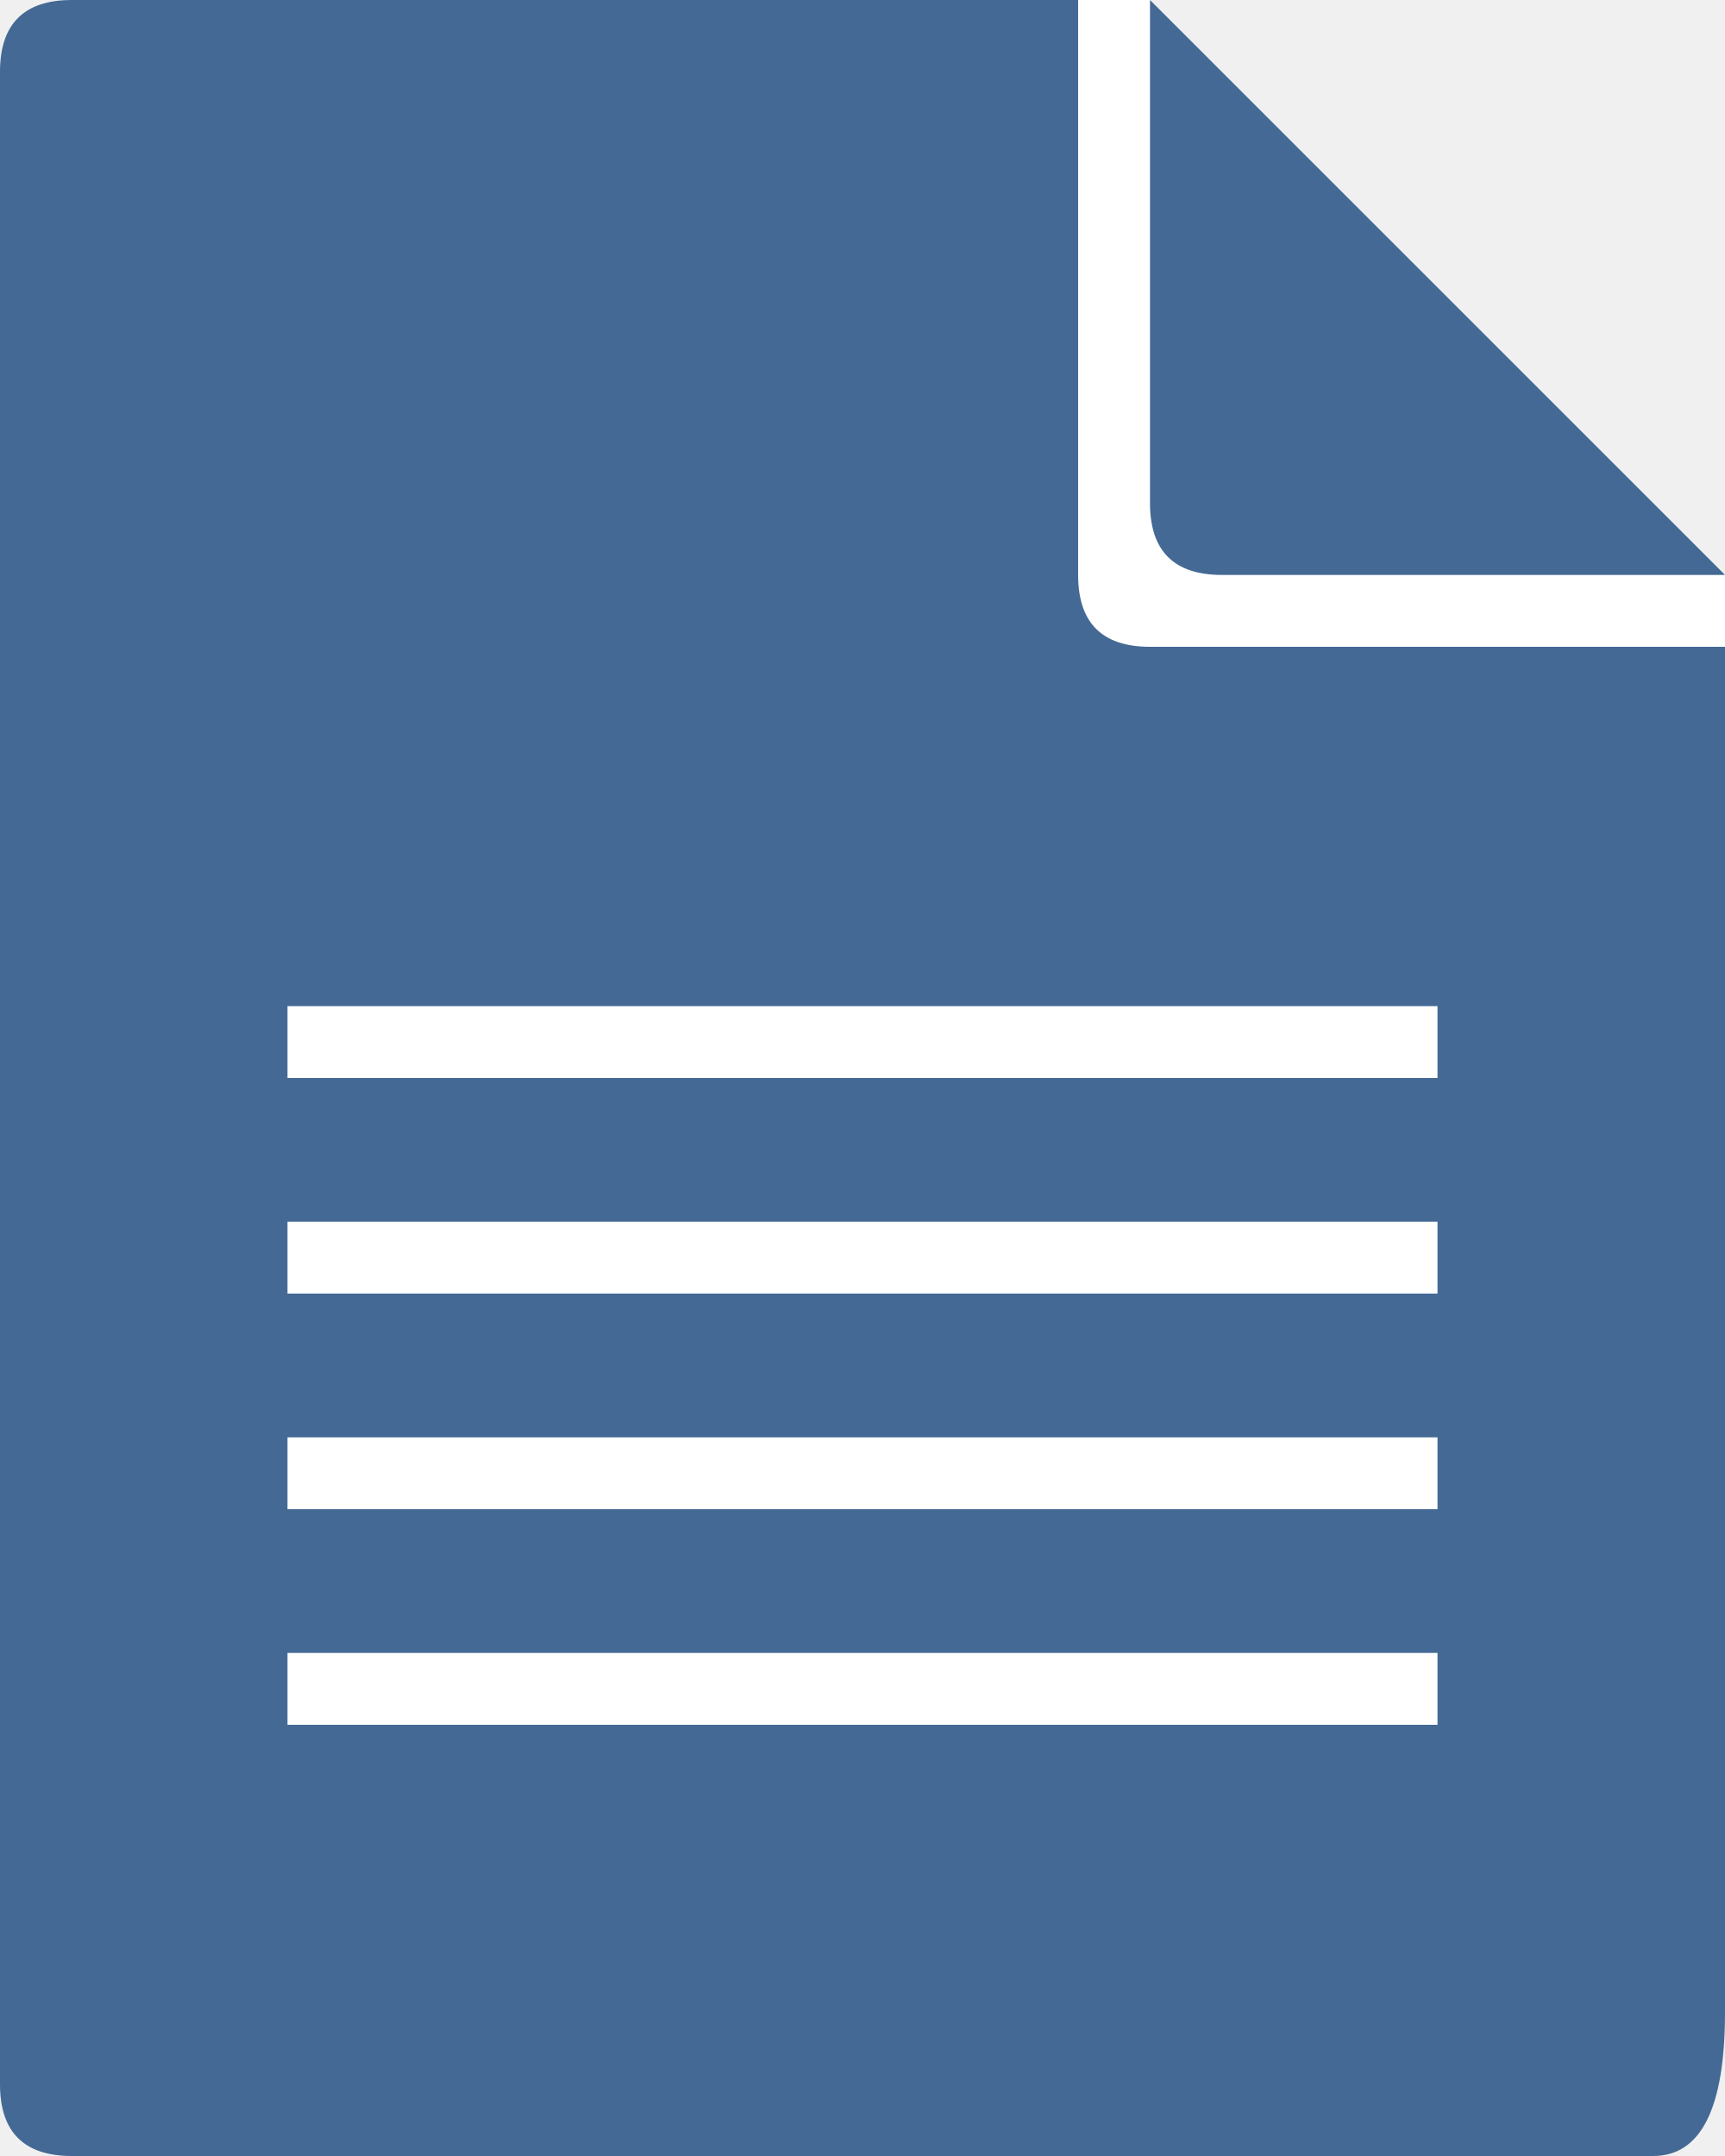
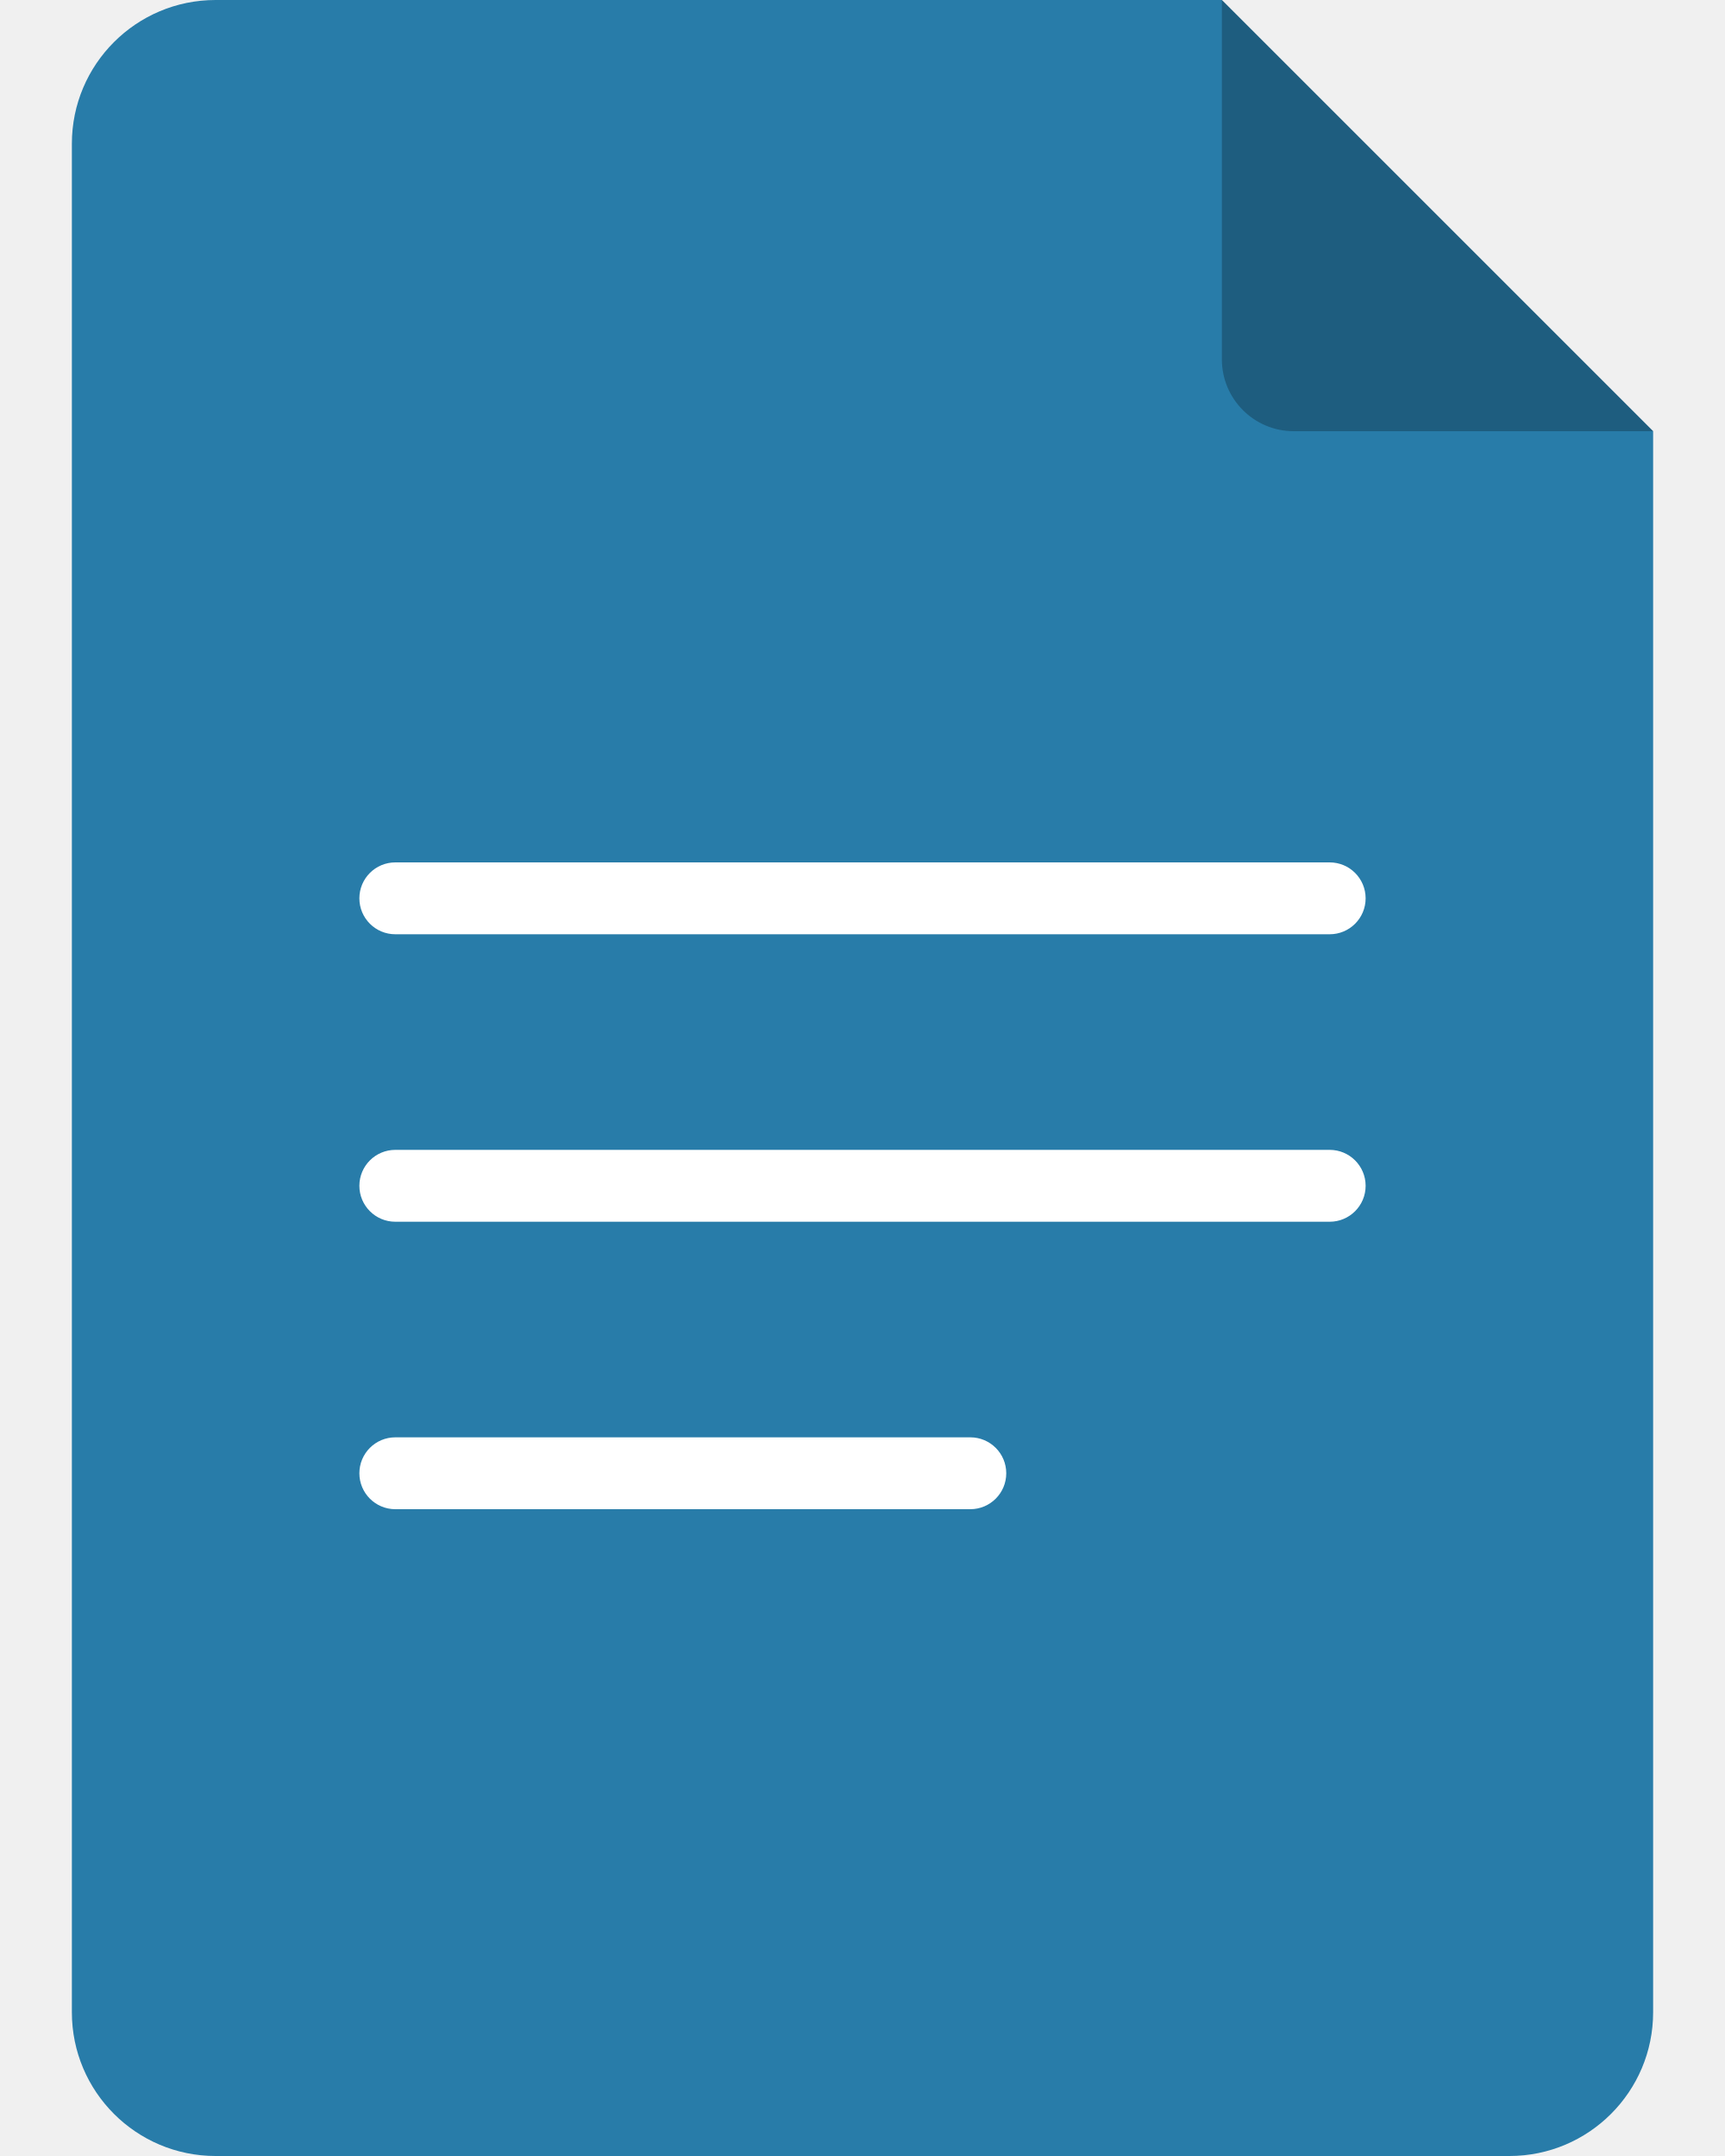
<svg xmlns="http://www.w3.org/2000/svg" width="24" height="30" viewBox="0 0 24 30" fill="none">
-   <path d="M0 1 Q 0 0 1 0 h15 L 24 8 v20 Q 24 30 23 30 h-22 Q 0 30 0 29z" fill="#white" />
-   <path d="M0 1 Q 0 0 1 0 h15 L 24 8 v20 Q 24 30 23 30 h-22 Q 0 30 0 29z" fill="#446995" />
-   <path fill-rule="evenodd" clip-rule="evenodd" d="M15 0 L15 8 Q 15 9 16 9 L 24 9 L 24 8 L 16 0z M16 0 L16 7 Q 16 8 17 8 L 24 8" fill="white" />
-   <rect x="4" y="14" width="16" height="1" fill="white" />
-   <rect x="4" y="17" width="16" height="1" fill="white" />
-   <rect x="4" y="20" width="16" height="1" fill="white" />
-   <rect x="4" y="23" width="16" height="1" fill="white" />
+   <path d="M1 2a2 2 0 0 1 2-2h14l6 6v22a2 2 0 0 1-2 2H3a2 2 0 0 1-2-2z" fill="#287CA9" />
+   <path d="m17 0 6 6h-5a1 1 0 0 1-1-1z" fill="#000" fill-opacity=".25" />
+   <path d="M5.5 12a.5.5 0 0 0 0 1h13a.5.5 0 0 0 0-1zM5 16.5a.5.5 0 0 1 .5-.5h13a.5.5 0 0 1 0 1h-13a.5.5 0 0 1-.5-.5m0 4a.5.5 0 0 1 .5-.5h8a.5.5 0 0 1 0 1h-8a.5.5 0 0 1-.5-.5" fill="#fff" />
</svg>
